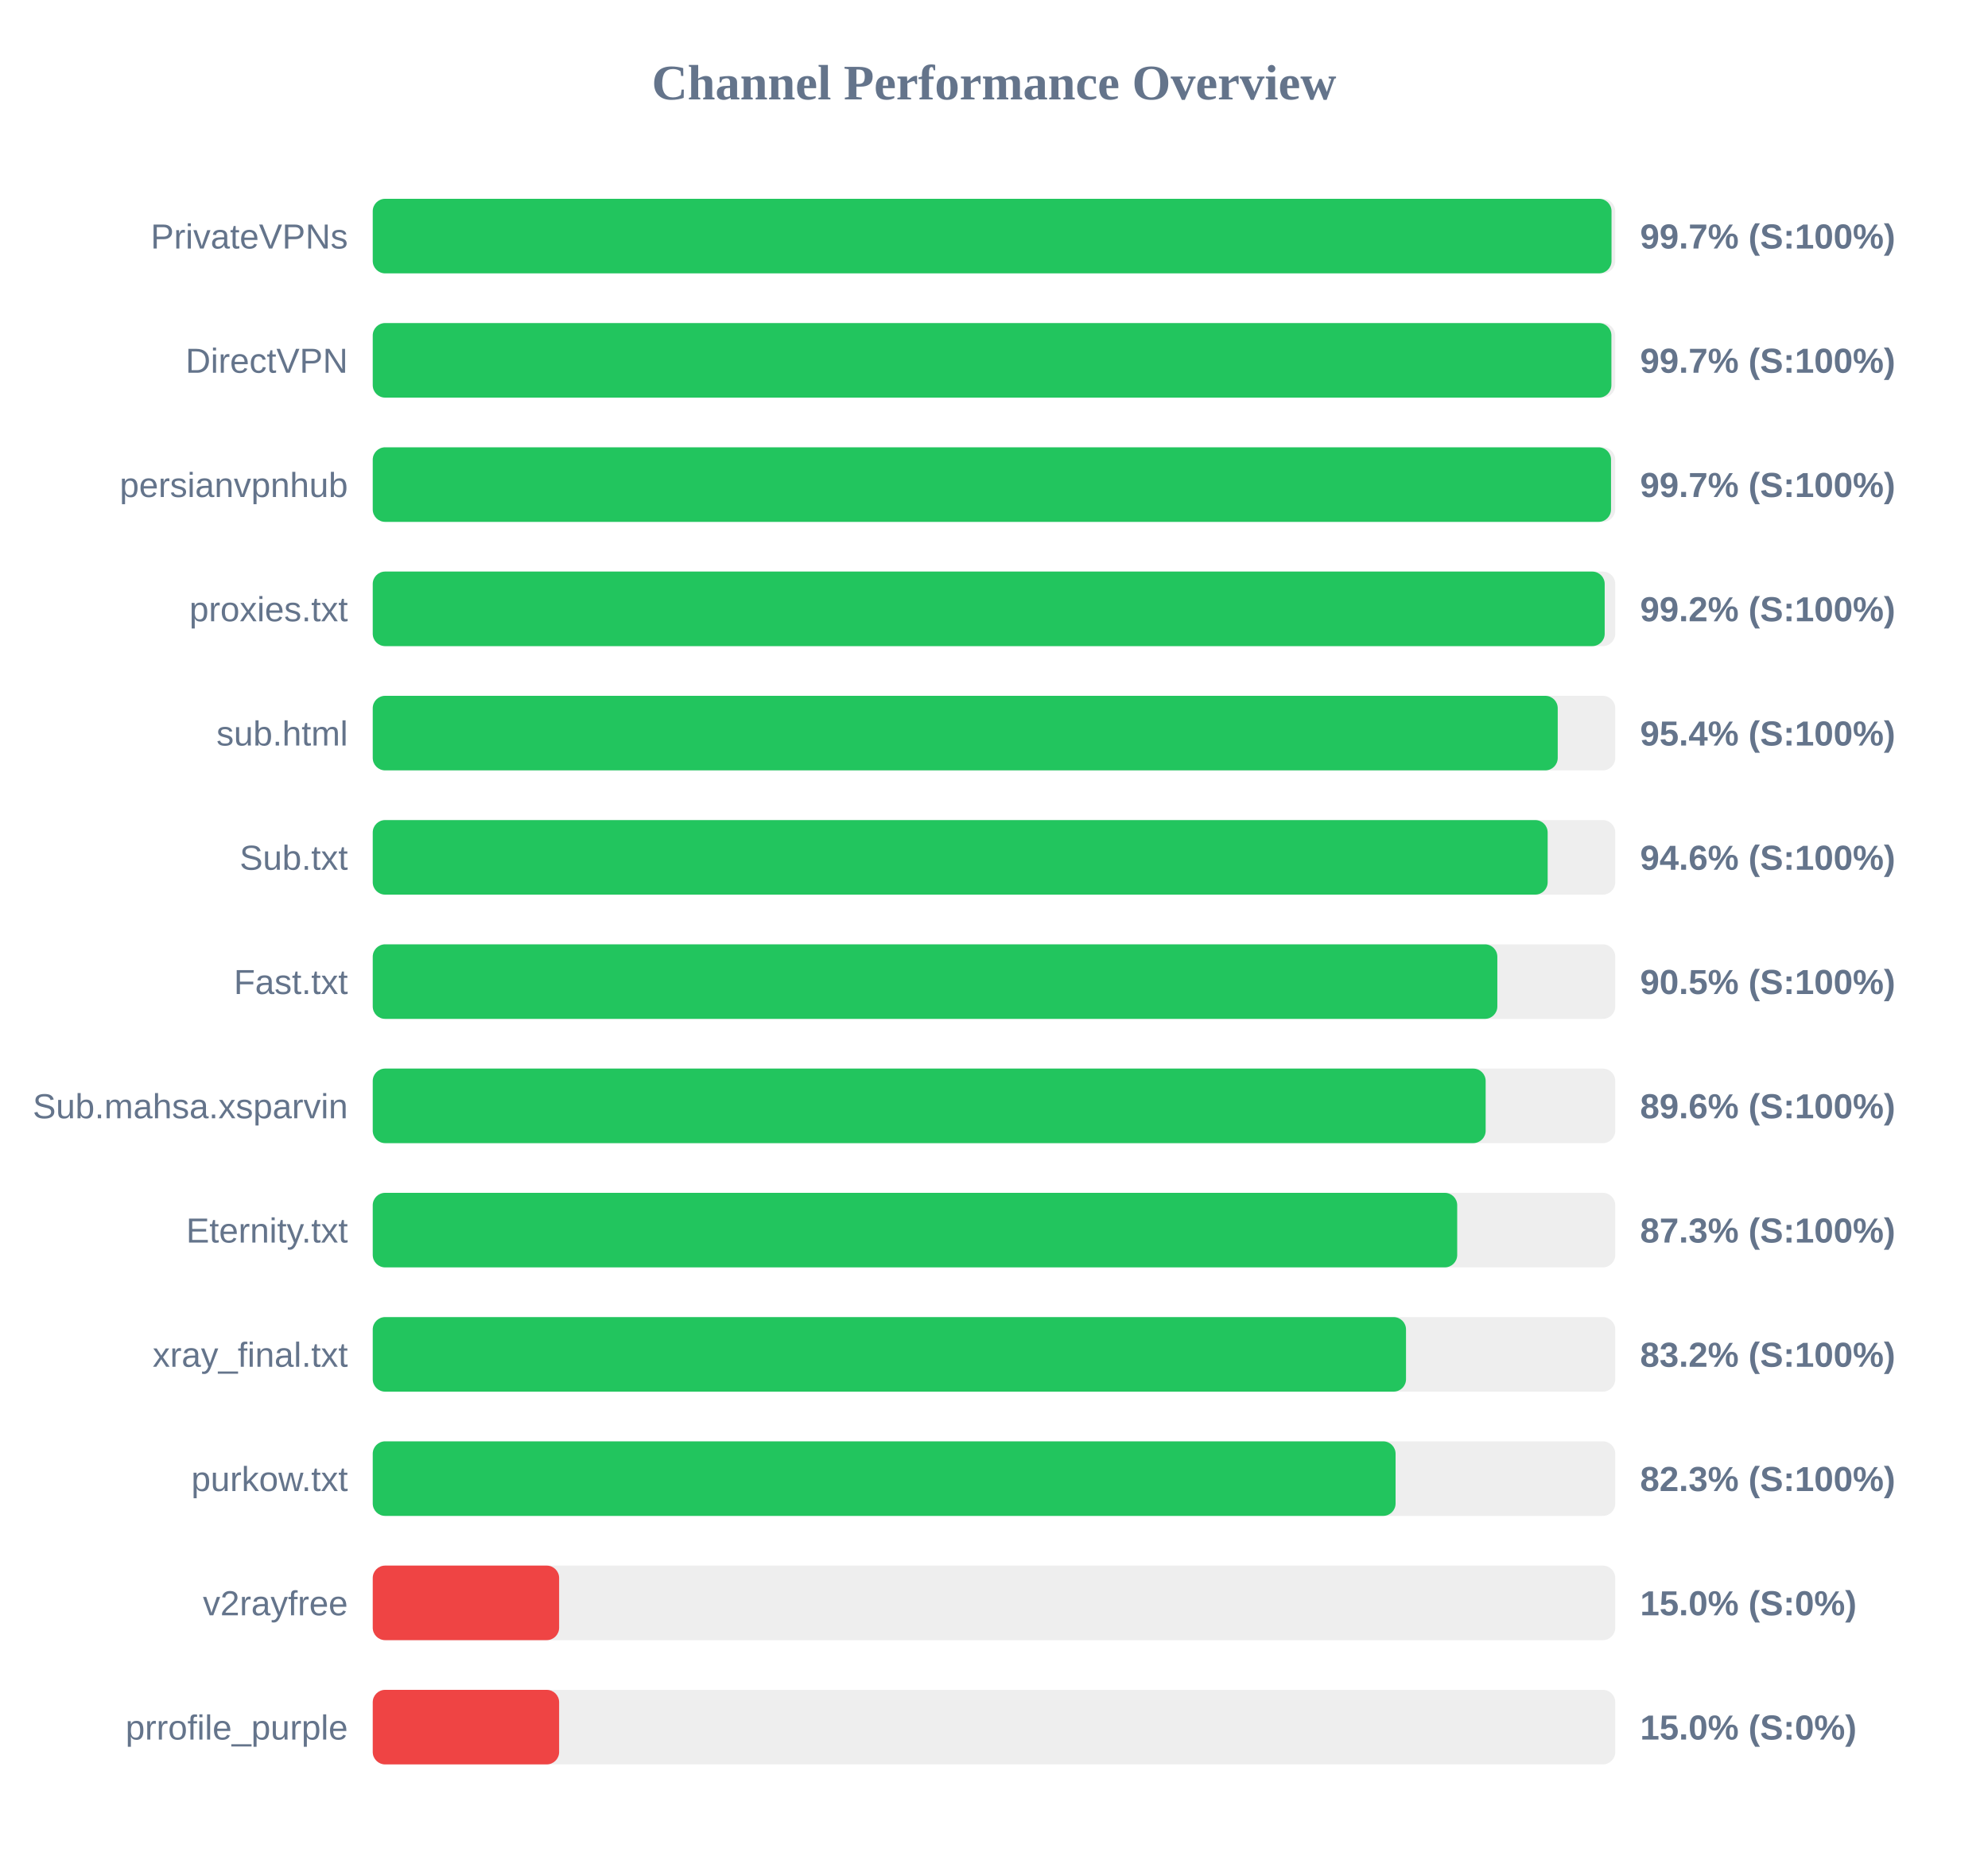
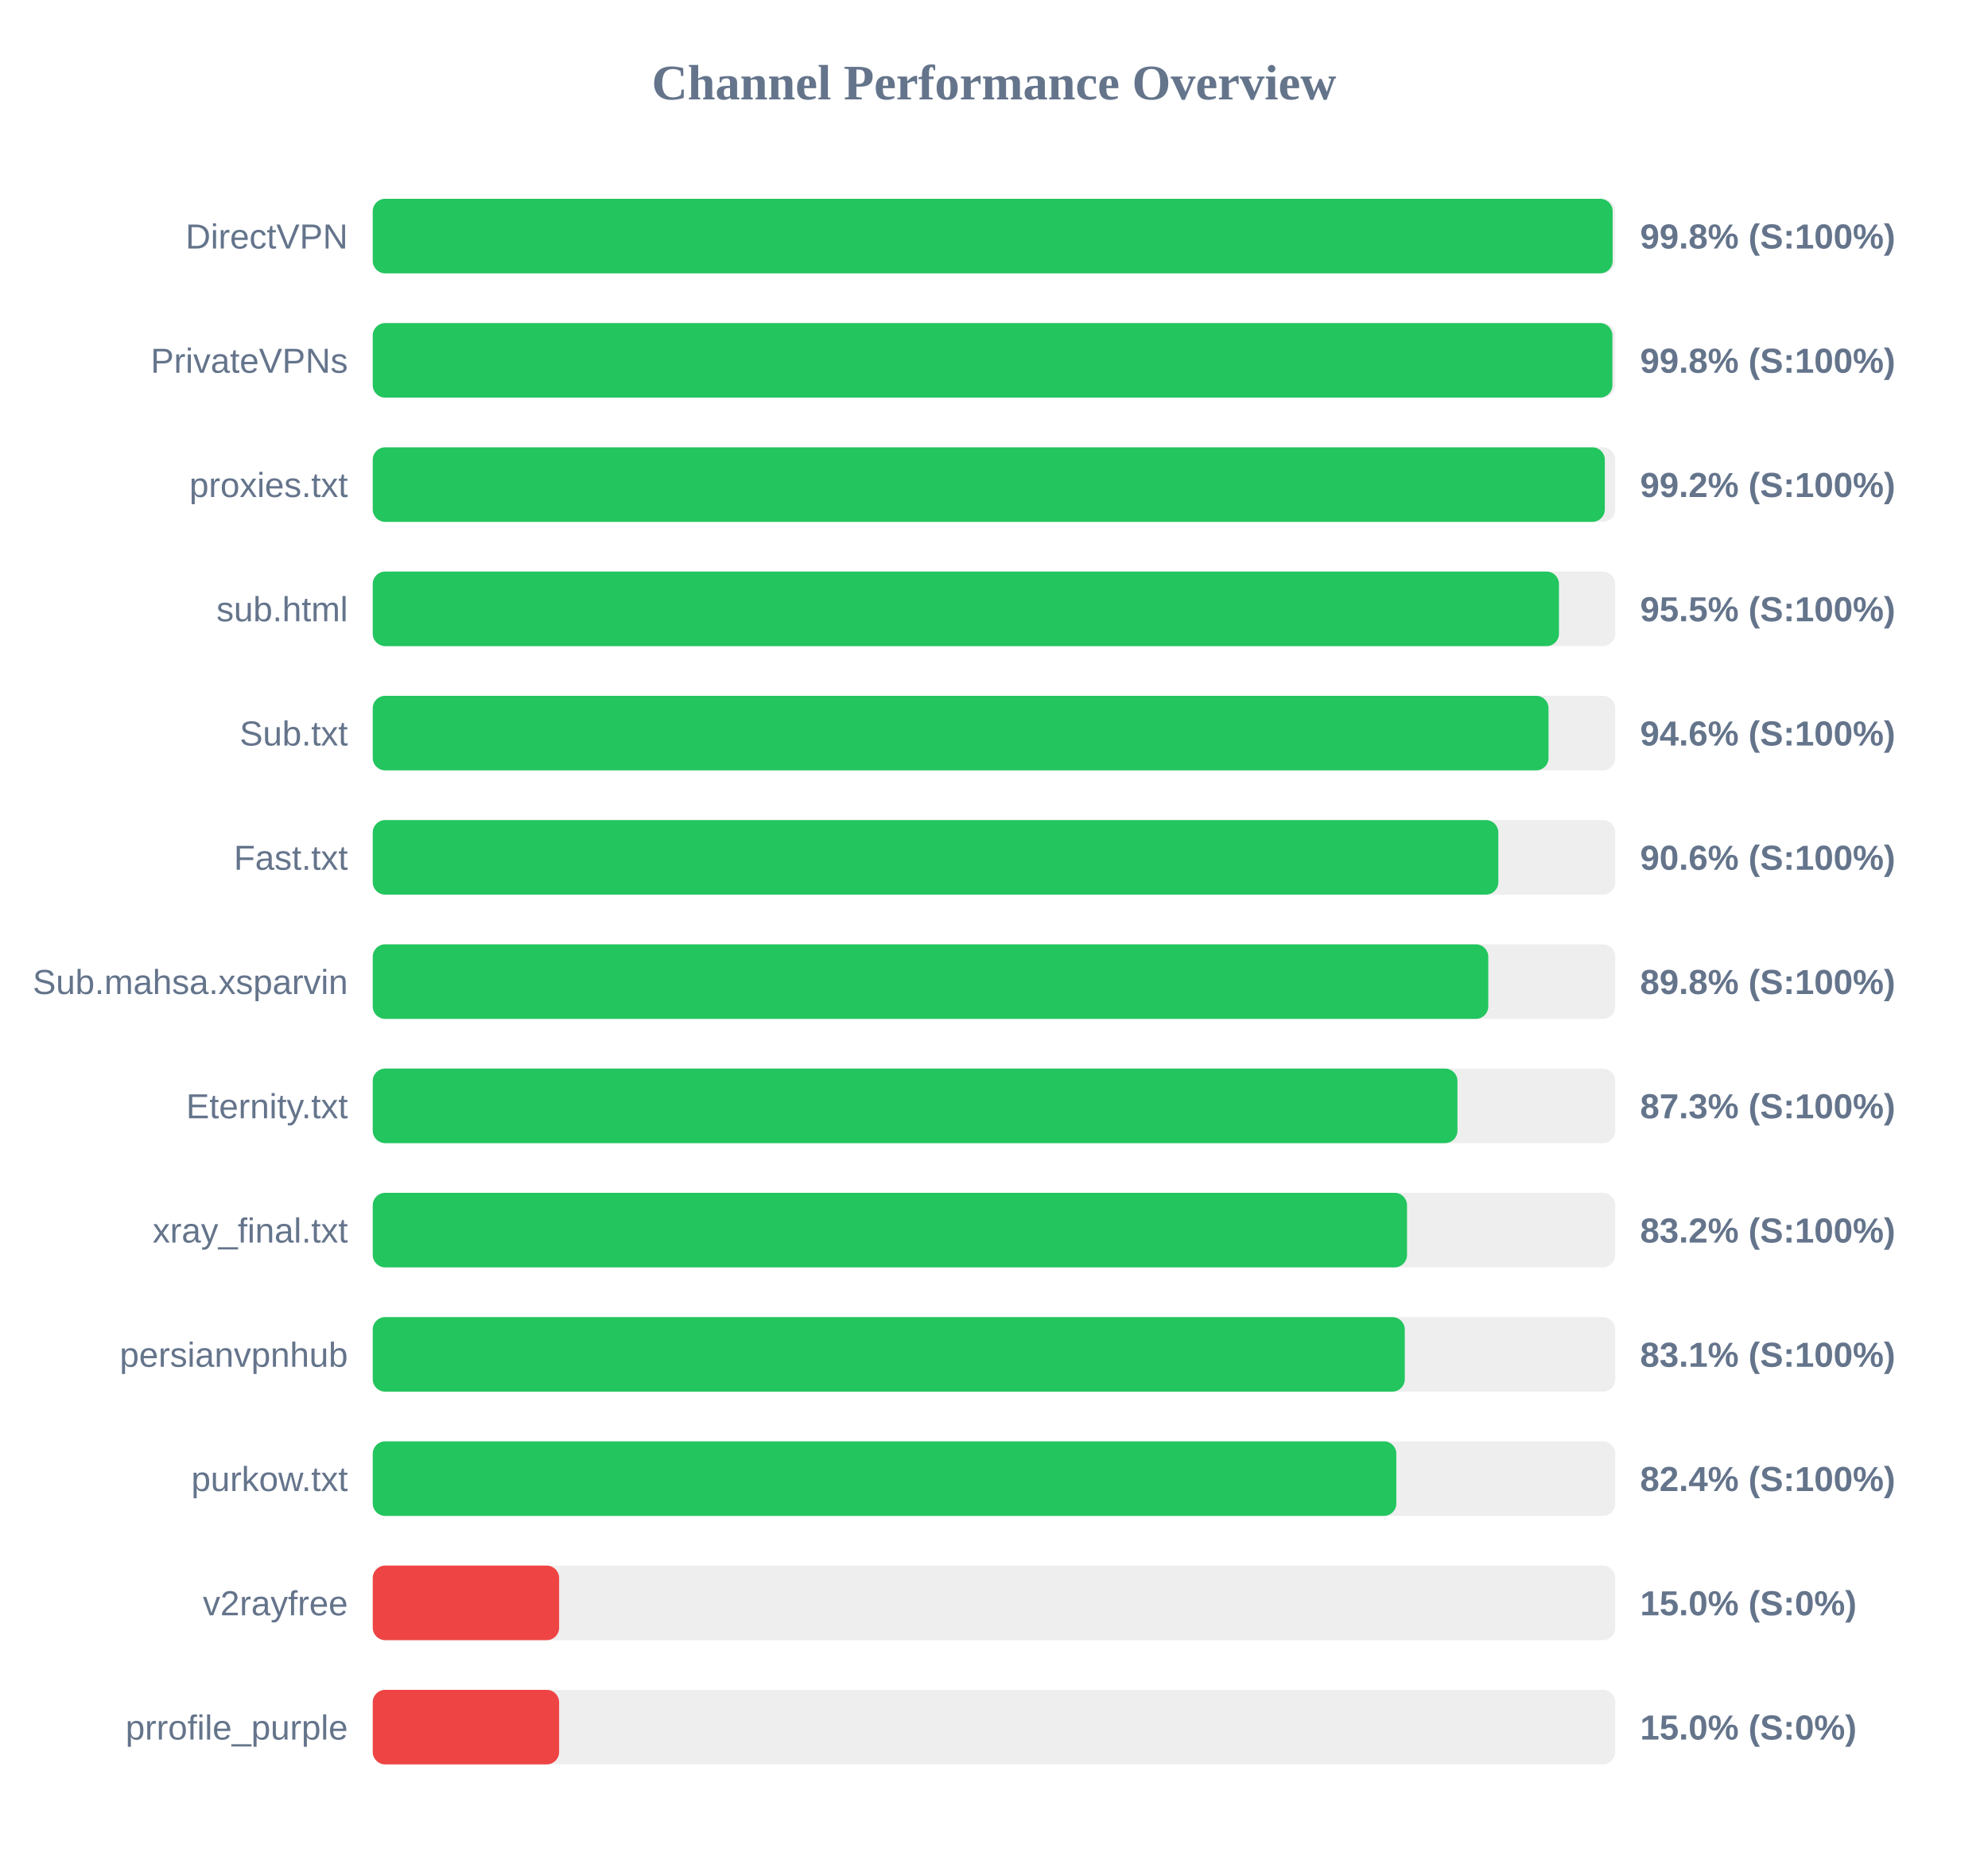
<svg xmlns="http://www.w3.org/2000/svg" width="800" height="750" version="1.1">
  <style>
        .row { font: 14px Arial; fill: #64748b; }
        .score { font: bold 14px Arial; fill: #64748b; }
    </style>
  <text x="400" y="40" text-anchor="middle" font-size="20px" font-weight="bold" fill="#64748b">Channel Performance Overview</text>
  <rect x="150" y="80" width="500" height="30" fill="#eee" rx="5" />
-   <rect x="150" y="80" width="498.5" height="30" fill="#22c55e" rx="5" />
-   <text x="140" y="100" text-anchor="end" class="row">PrivateVPNs</text>
-   <text x="660" y="100" text-anchor="start" class="score">99.7% (S:100%)</text>
+   <rect x="150" y="80" width="498.95" height="30" fill="#22c55e" rx="5" />
+   <text x="140" y="100" text-anchor="end" class="row">DirectVPN</text>
+   <text x="660" y="100" text-anchor="start" class="score">99.8% (S:100%)</text>
  <rect x="150" y="130" width="500" height="30" fill="#eee" rx="5" />
-   <rect x="150" y="130" width="498.45" height="30" fill="#22c55e" rx="5" />
-   <text x="140" y="150" text-anchor="end" class="row">DirectVPN</text>
-   <text x="660" y="150" text-anchor="start" class="score">99.7% (S:100%)</text>
+   <rect x="150" y="130" width="498.85" height="30" fill="#22c55e" rx="5" />
+   <text x="140" y="150" text-anchor="end" class="row">PrivateVPNs</text>
+   <text x="660" y="150" text-anchor="start" class="score">99.8% (S:100%)</text>
  <rect x="150" y="180" width="500" height="30" fill="#eee" rx="5" />
-   <rect x="150" y="180" width="498.3" height="30" fill="#22c55e" rx="5" />
-   <text x="140" y="200" text-anchor="end" class="row">persianvpnhub</text>
-   <text x="660" y="200" text-anchor="start" class="score">99.7% (S:100%)</text>
+   <rect x="150" y="180" width="495.8" height="30" fill="#22c55e" rx="5" />
+   <text x="140" y="200" text-anchor="end" class="row">proxies.txt</text>
+   <text x="660" y="200" text-anchor="start" class="score">99.2% (S:100%)</text>
  <rect x="150" y="230" width="500" height="30" fill="#eee" rx="5" />
-   <rect x="150" y="230" width="495.75" height="30" fill="#22c55e" rx="5" />
-   <text x="140" y="250" text-anchor="end" class="row">proxies.txt</text>
-   <text x="660" y="250" text-anchor="start" class="score">99.2% (S:100%)</text>
+   <rect x="150" y="230" width="477.35" height="30" fill="#22c55e" rx="5" />
+   <text x="140" y="250" text-anchor="end" class="row">sub.html</text>
+   <text x="660" y="250" text-anchor="start" class="score">95.5% (S:100%)</text>
  <rect x="150" y="280" width="500" height="30" fill="#eee" rx="5" />
-   <rect x="150" y="280" width="476.85" height="30" fill="#22c55e" rx="5" />
-   <text x="140" y="300" text-anchor="end" class="row">sub.html</text>
-   <text x="660" y="300" text-anchor="start" class="score">95.4% (S:100%)</text>
+   <rect x="150" y="280" width="473.15" height="30" fill="#22c55e" rx="5" />
+   <text x="140" y="300" text-anchor="end" class="row">Sub.txt</text>
+   <text x="660" y="300" text-anchor="start" class="score">94.6% (S:100%)</text>
  <rect x="150" y="330" width="500" height="30" fill="#eee" rx="5" />
-   <rect x="150" y="330" width="472.8" height="30" fill="#22c55e" rx="5" />
-   <text x="140" y="350" text-anchor="end" class="row">Sub.txt</text>
-   <text x="660" y="350" text-anchor="start" class="score">94.6% (S:100%)</text>
+   <rect x="150" y="330" width="452.95" height="30" fill="#22c55e" rx="5" />
+   <text x="140" y="350" text-anchor="end" class="row">Fast.txt</text>
+   <text x="660" y="350" text-anchor="start" class="score">90.6% (S:100%)</text>
  <rect x="150" y="380" width="500" height="30" fill="#eee" rx="5" />
-   <rect x="150" y="380" width="452.55" height="30" fill="#22c55e" rx="5" />
-   <text x="140" y="400" text-anchor="end" class="row">Fast.txt</text>
-   <text x="660" y="400" text-anchor="start" class="score">90.5% (S:100%)</text>
+   <rect x="150" y="380" width="448.9" height="30" fill="#22c55e" rx="5" />
+   <text x="140" y="400" text-anchor="end" class="row">Sub.mahsa.xsparvin</text>
+   <text x="660" y="400" text-anchor="start" class="score">89.8% (S:100%)</text>
  <rect x="150" y="430" width="500" height="30" fill="#eee" rx="5" />
-   <rect x="150" y="430" width="447.85" height="30" fill="#22c55e" rx="5" />
-   <text x="140" y="450" text-anchor="end" class="row">Sub.mahsa.xsparvin</text>
-   <text x="660" y="450" text-anchor="start" class="score">89.6% (S:100%)</text>
+   <rect x="150" y="430" width="436.5" height="30" fill="#22c55e" rx="5" />
+   <text x="140" y="450" text-anchor="end" class="row">Eternity.txt</text>
+   <text x="660" y="450" text-anchor="start" class="score">87.3% (S:100%)</text>
  <rect x="150" y="480" width="500" height="30" fill="#eee" rx="5" />
-   <rect x="150" y="480" width="436.4" height="30" fill="#22c55e" rx="5" />
-   <text x="140" y="500" text-anchor="end" class="row">Eternity.txt</text>
-   <text x="660" y="500" text-anchor="start" class="score">87.3% (S:100%)</text>
+   <rect x="150" y="480" width="416.2" height="30" fill="#22c55e" rx="5" />
+   <text x="140" y="500" text-anchor="end" class="row">xray_final.txt</text>
+   <text x="660" y="500" text-anchor="start" class="score">83.2% (S:100%)</text>
  <rect x="150" y="530" width="500" height="30" fill="#eee" rx="5" />
-   <rect x="150" y="530" width="415.8" height="30" fill="#22c55e" rx="5" />
-   <text x="140" y="550" text-anchor="end" class="row">xray_final.txt</text>
-   <text x="660" y="550" text-anchor="start" class="score">83.2% (S:100%)</text>
+   <rect x="150" y="530" width="415.3" height="30" fill="#22c55e" rx="5" />
+   <text x="140" y="550" text-anchor="end" class="row">persianvpnhub</text>
+   <text x="660" y="550" text-anchor="start" class="score">83.1% (S:100%)</text>
  <rect x="150" y="580" width="500" height="30" fill="#eee" rx="5" />
-   <rect x="150" y="580" width="411.6" height="30" fill="#22c55e" rx="5" />
+   <rect x="150" y="580" width="411.9" height="30" fill="#22c55e" rx="5" />
  <text x="140" y="600" text-anchor="end" class="row">purkow.txt</text>
-   <text x="660" y="600" text-anchor="start" class="score">82.3% (S:100%)</text>
+   <text x="660" y="600" text-anchor="start" class="score">82.4% (S:100%)</text>
  <rect x="150" y="630" width="500" height="30" fill="#eee" rx="5" />
  <rect x="150" y="630" width="75.0" height="30" fill="#ef4444" rx="5" />
  <text x="140" y="650" text-anchor="end" class="row">v2rayfree</text>
  <text x="660" y="650" text-anchor="start" class="score">15.0% (S:0%)</text>
  <rect x="150" y="680" width="500" height="30" fill="#eee" rx="5" />
  <rect x="150" y="680" width="75.0" height="30" fill="#ef4444" rx="5" />
  <text x="140" y="700" text-anchor="end" class="row">prrofile_purple</text>
  <text x="660" y="700" text-anchor="start" class="score">15.0% (S:0%)</text>
</svg>
